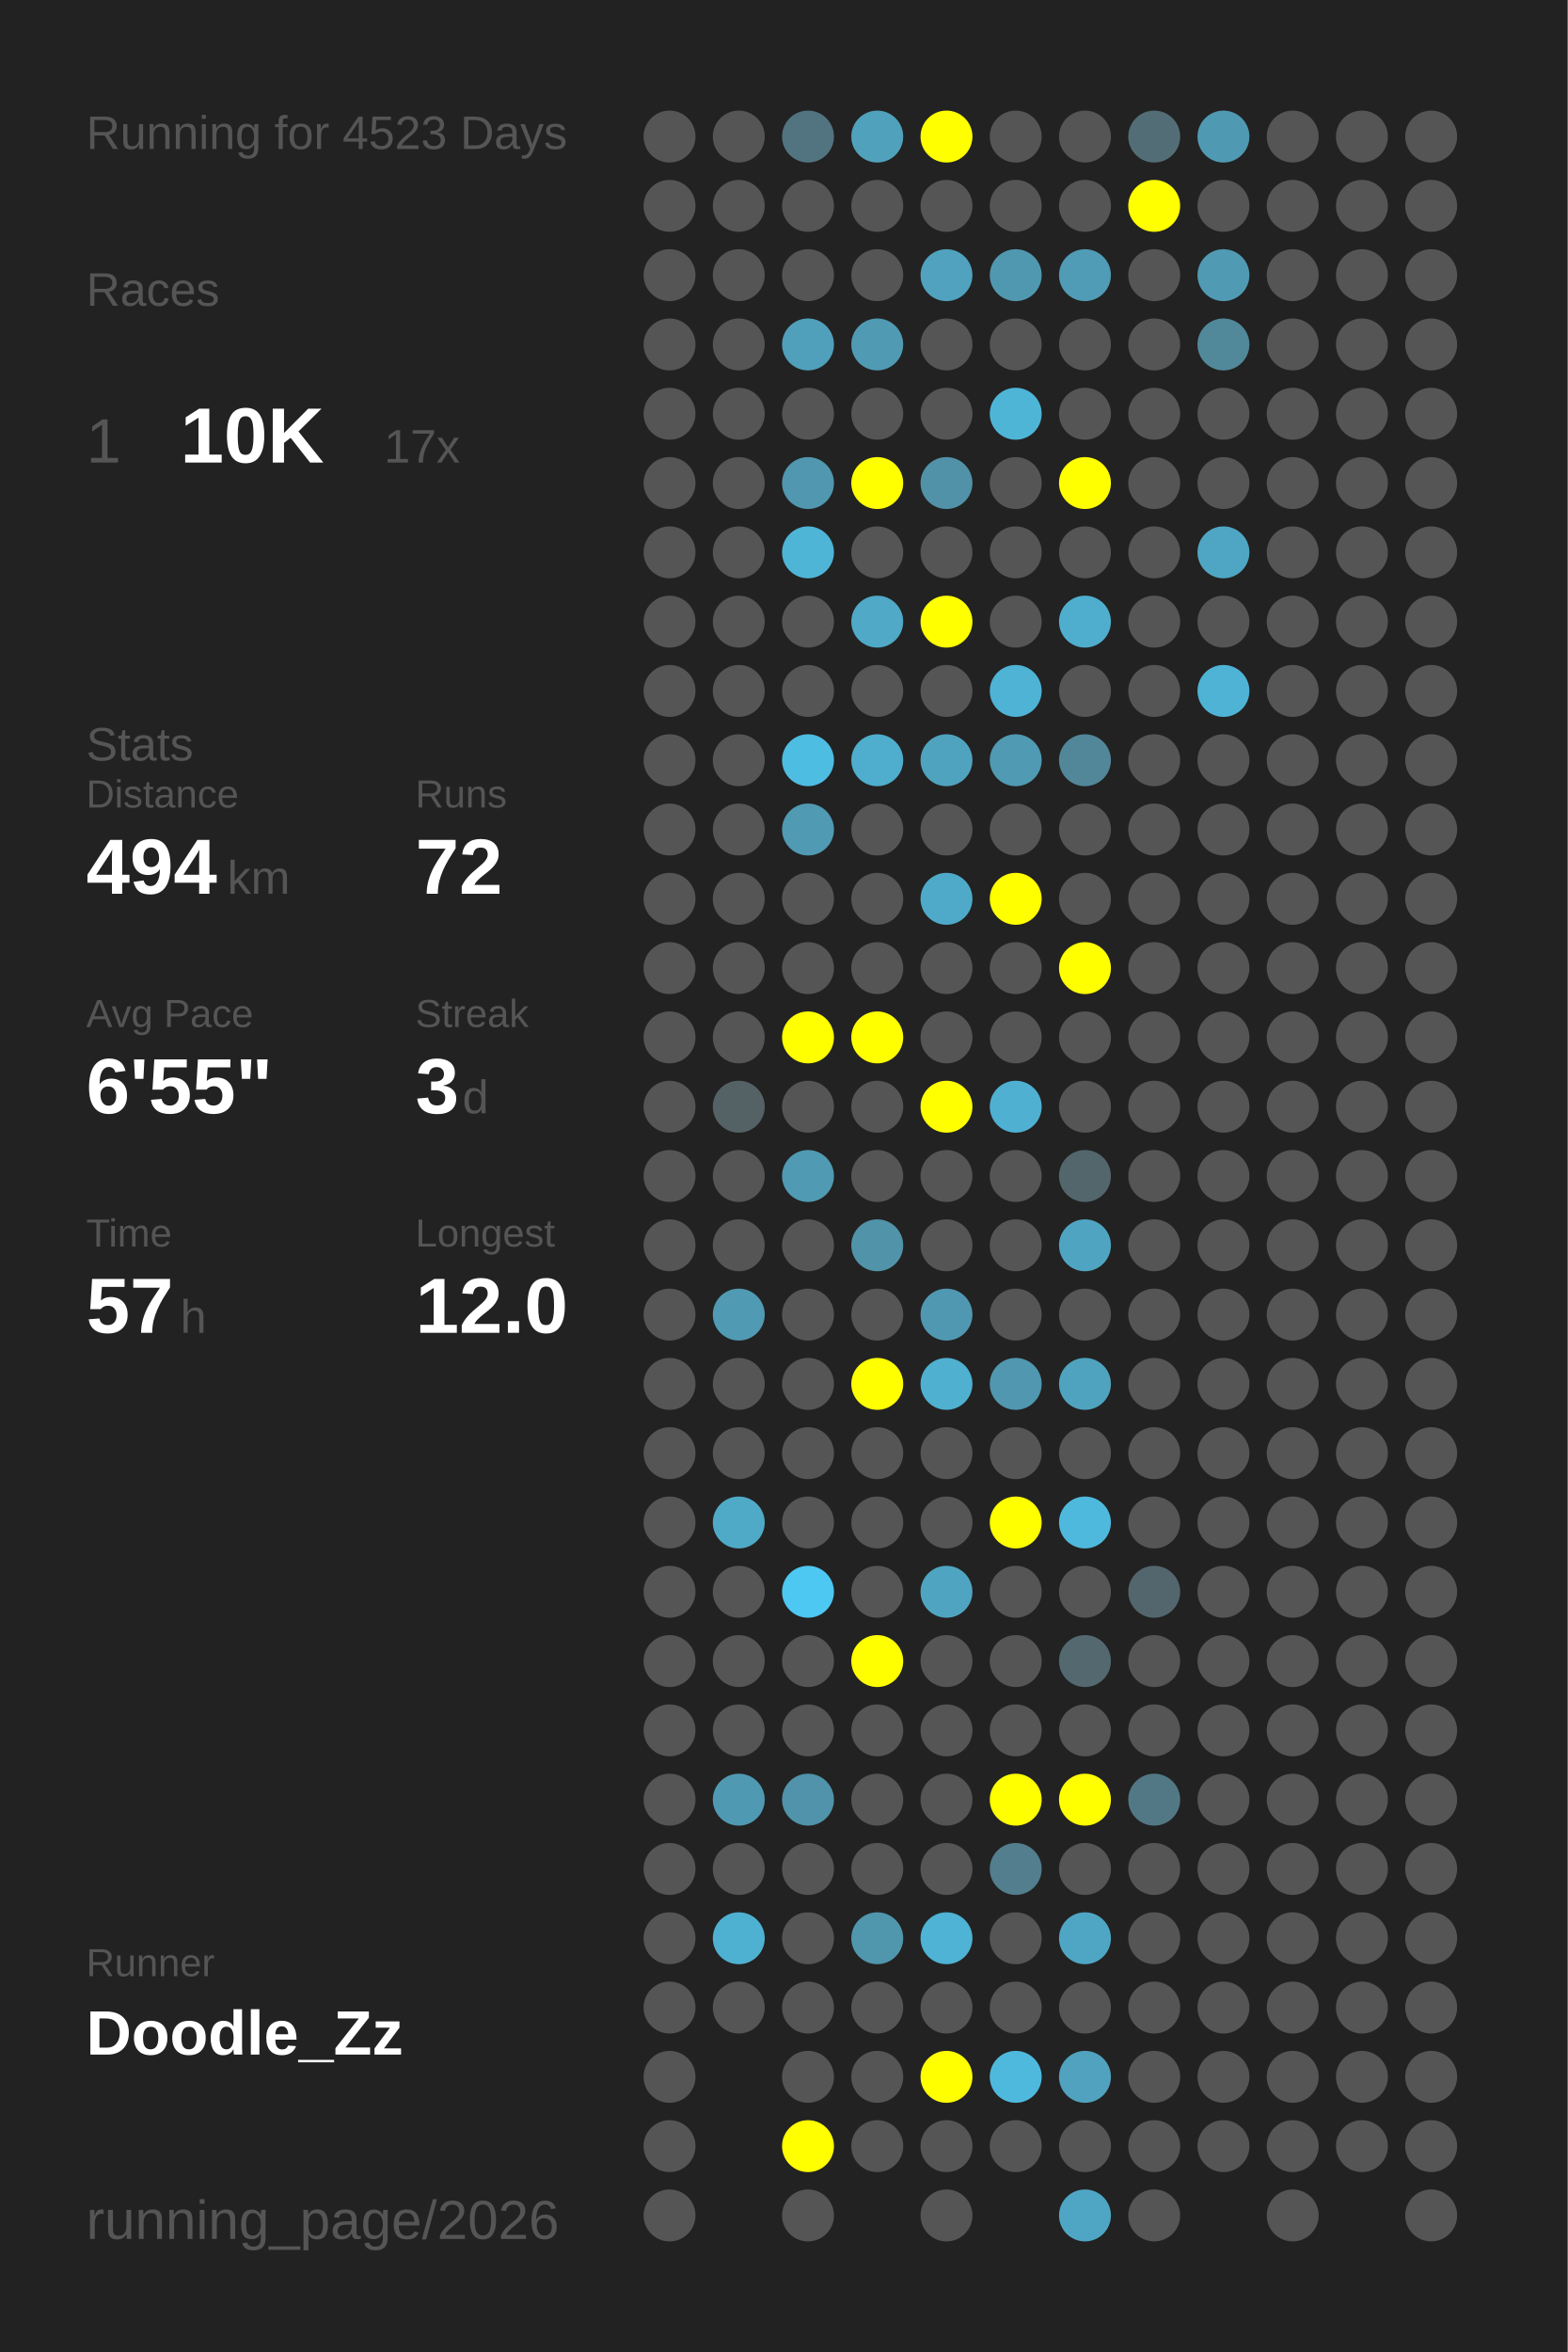
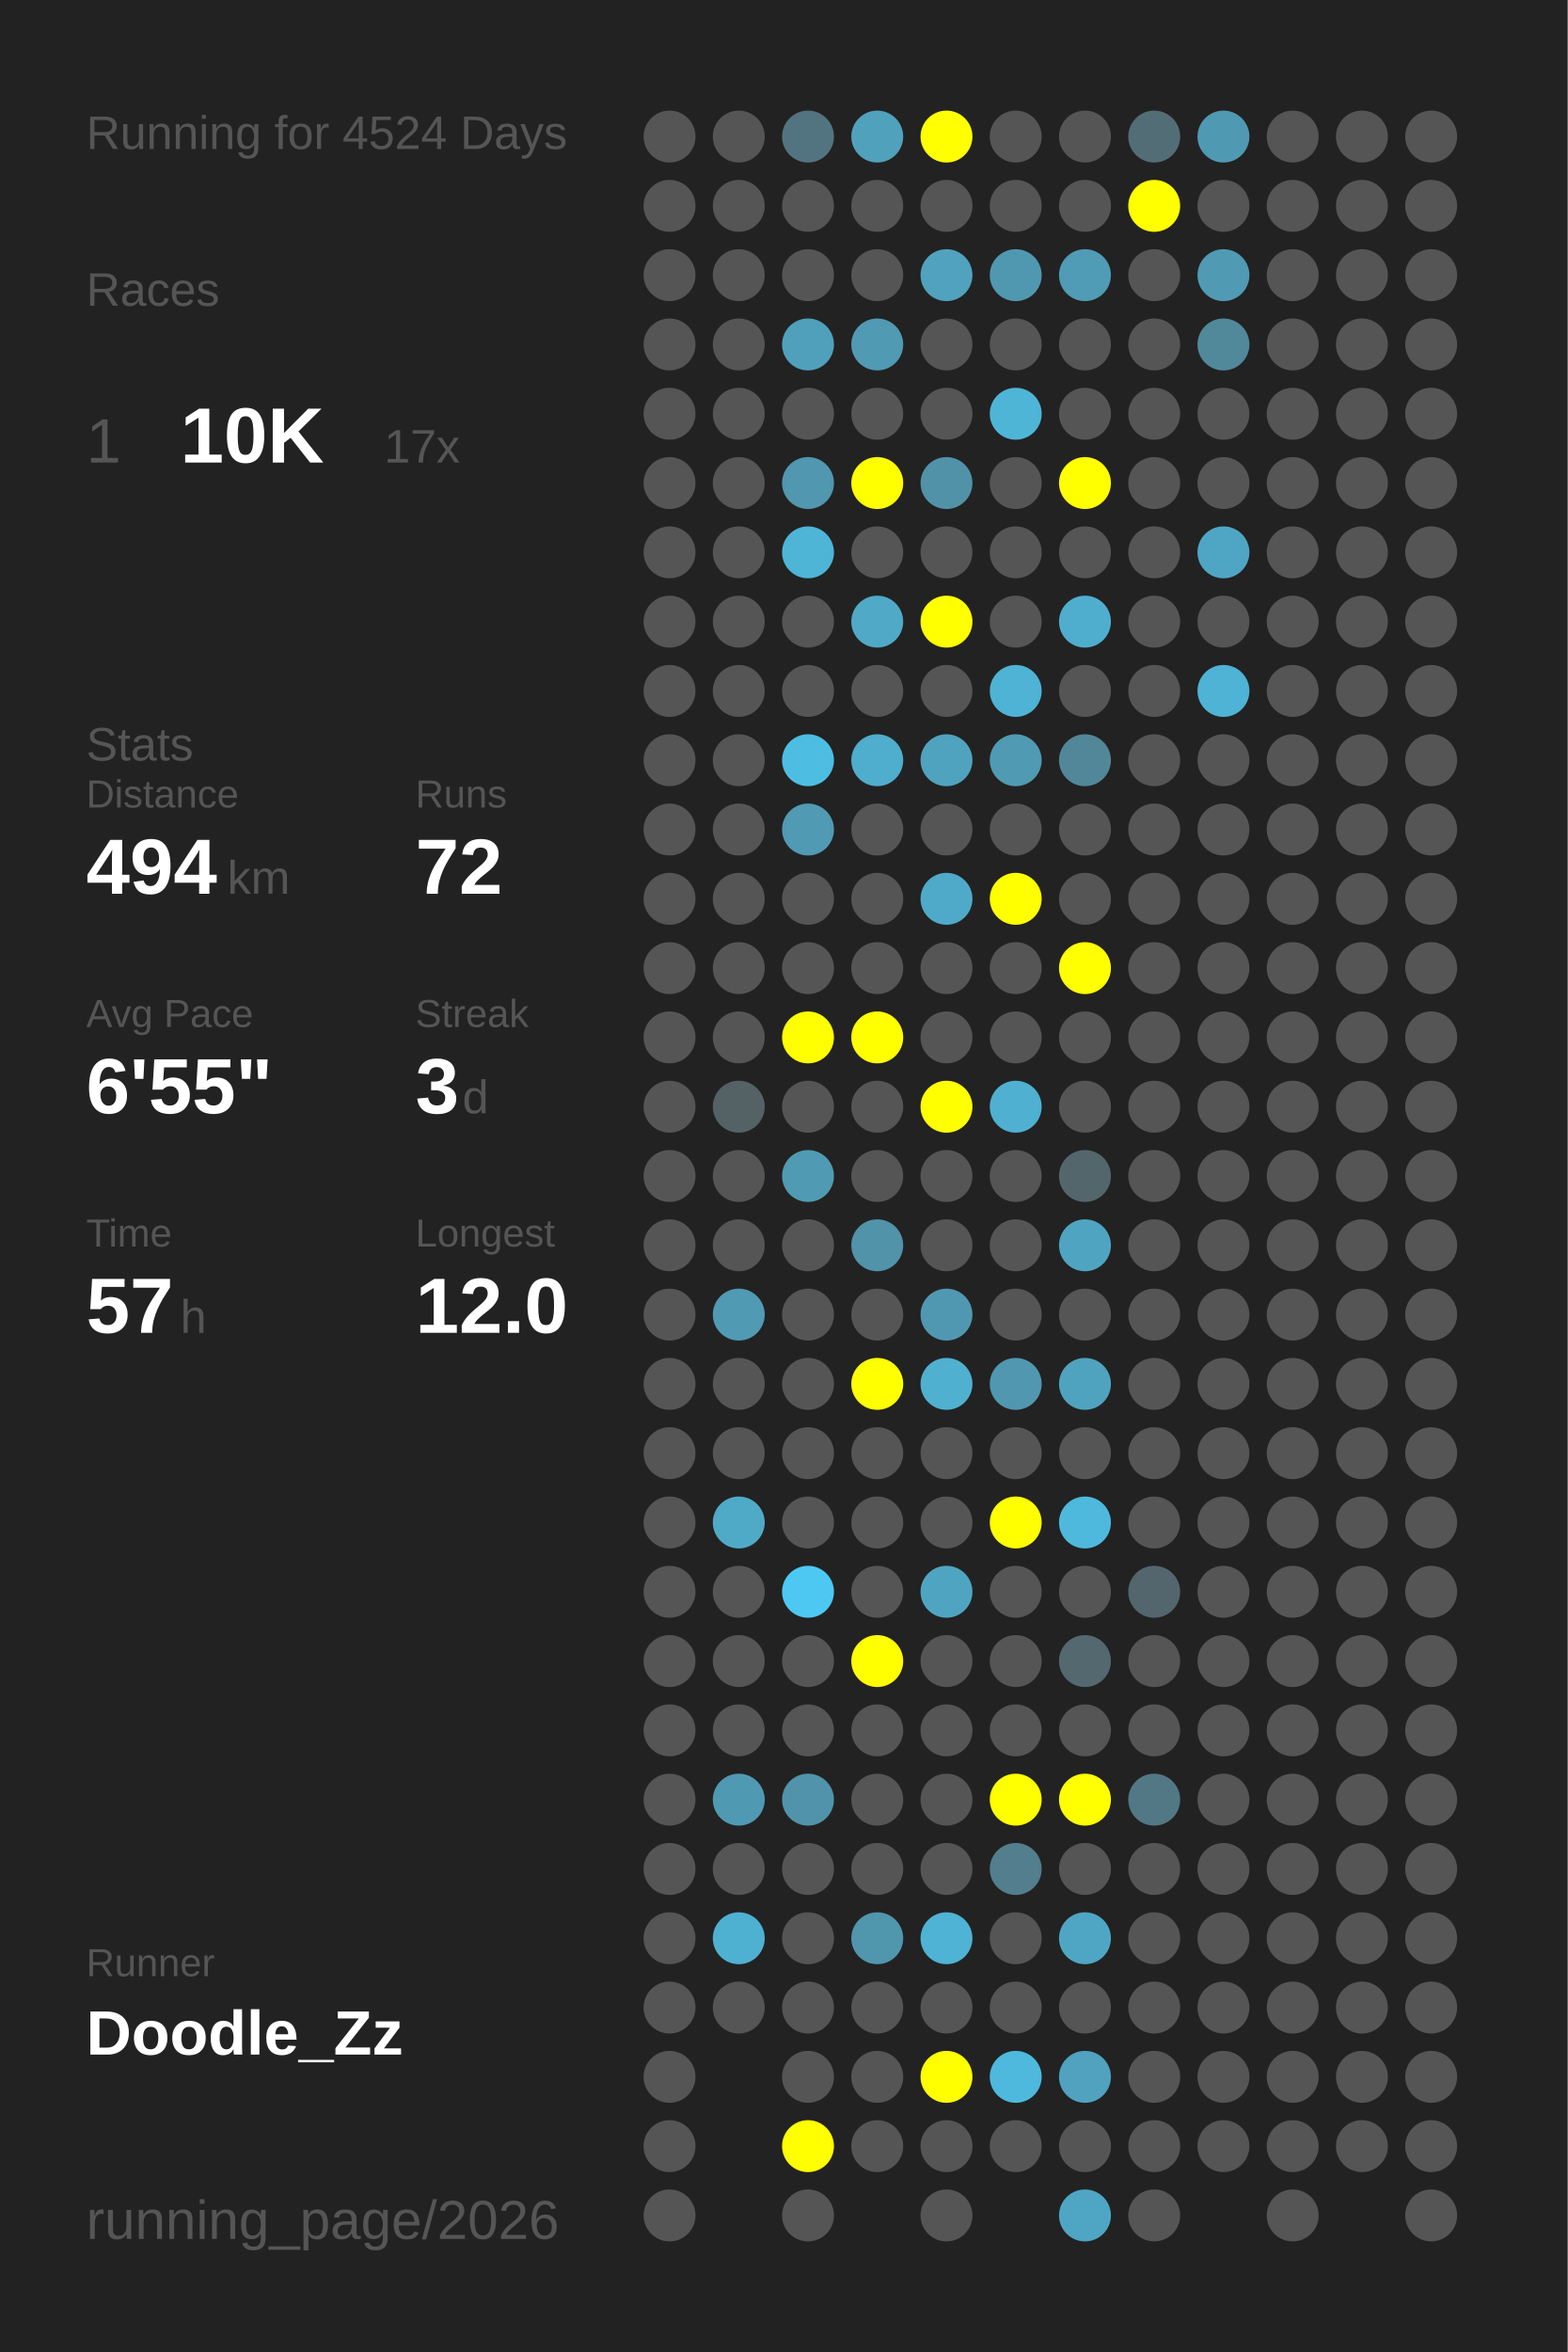
<svg xmlns="http://www.w3.org/2000/svg" baseProfile="full" height="300mm" version="1.1" viewBox="0,0,200,300" width="200mm">
  <defs />
  <rect fill="#222222" height="300" width="200" x="0" y="0" />
-   <text fill="#555555" style="font-size:6px; font-family:Arial;" x="11" y="19">Running for 4523 Days</text>
+   <text fill="#555555" style="font-size:6px; font-family:Arial;" x="11" y="19">Running for 4524 Days</text>
  <text fill="#555555" style="font-size:6px; font-family:Arial;" x="11" y="39">Races</text>
  <text fill="#555555" style="font-size:8px; font-family:Arial;" x="11" y="59">1</text>
  <text fill="#FFFFFF" style="font-size:10px; font-family:Arial; font-weight:bold;" x="23" y="59">10K</text>
  <text fill="#555555" style="font-size:6px; font-family:Arial;" x="49" y="59">17x</text>
  <text fill="#555555" style="font-size:6px; font-family:Arial;" x="11" y="97">Stats</text>
  <text fill="#555555" style="font-size:5px; font-family:Arial;" x="11" y="103">Distance</text>
  <text fill="#FFFFFF" style="font-size:10px; font-family:Arial; font-weight:bold;" x="11" y="114">494</text>
  <text fill="#555555" style="font-size:6px; font-family:Arial;" x="29" y="114">km</text>
  <text fill="#555555" style="font-size:5px; font-family:Arial;" x="53" y="103">Runs</text>
  <text fill="#FFFFFF" style="font-size:10px; font-family:Arial; font-weight:bold;" x="53" y="114">72</text>
  <text fill="#555555" style="font-size:5px; font-family:Arial;" x="11" y="131">Avg Pace</text>
  <text fill="#FFFFFF" style="font-size:10px; font-family:Arial; font-weight:bold;" x="11" y="142">6'55"</text>
  <text fill="#555555" style="font-size:5px; font-family:Arial;" x="53" y="131">Streak</text>
  <text fill="#FFFFFF" style="font-size:10px; font-family:Arial; font-weight:bold;" x="53" y="142">3</text>
  <text fill="#555555" style="font-size:6px; font-family:Arial;" x="59" y="142">d</text>
  <text fill="#555555" style="font-size:5px; font-family:Arial;" x="11" y="159">Time</text>
  <text fill="#FFFFFF" style="font-size:10px; font-family:Arial; font-weight:bold;" x="11" y="170">57</text>
  <text fill="#555555" style="font-size:6px; font-family:Arial;" x="23" y="170">h</text>
  <text fill="#555555" style="font-size:5px; font-family:Arial;" x="53" y="159">Longest</text>
  <text fill="#FFFFFF" style="font-size:10px; font-family:Arial; font-weight:bold;" x="53" y="170">12.0</text>
  <text fill="#555555" style="font-size:5px; font-family:Arial;" x="11" y="252.065">Runner</text>
  <text fill="#FFFFFF" style="font-size:8px; font-family:Arial; font-weight:bold;" x="11" y="262.065">Doodle_Zz</text>
  <text fill="#555555" style="font-size:7px; font-family:Arial;" x="11" y="285.581">running_page/2026</text>
  <circle cx="85.417" cy="17.419" fill="#555555" r="3.312" />
  <circle cx="85.417" cy="26.258" fill="#555555" r="3.312" />
  <circle cx="85.417" cy="35.097" fill="#555555" r="3.312" />
  <circle cx="85.417" cy="43.935" fill="#555555" r="3.312" />
  <circle cx="85.417" cy="52.774" fill="#555555" r="3.312" />
  <circle cx="85.417" cy="61.613" fill="#555555" r="3.312" />
  <circle cx="85.417" cy="70.452" fill="#555555" r="3.312" />
  <circle cx="85.417" cy="79.29" fill="#555555" r="3.312" />
  <circle cx="85.417" cy="88.129" fill="#555555" r="3.312" />
  <circle cx="85.417" cy="96.968" fill="#555555" r="3.312" />
  <circle cx="85.417" cy="105.806" fill="#555555" r="3.312" />
  <circle cx="85.417" cy="114.645" fill="#555555" r="3.312" />
  <circle cx="85.417" cy="123.484" fill="#555555" r="3.312" />
  <circle cx="85.417" cy="132.323" fill="#555555" r="3.312" />
  <circle cx="85.417" cy="141.161" fill="#555555" r="3.312" />
  <circle cx="85.417" cy="150" fill="#555555" r="3.312" />
  <circle cx="85.417" cy="158.839" fill="#555555" r="3.312" />
  <circle cx="85.417" cy="167.677" fill="#555555" r="3.312" />
  <circle cx="85.417" cy="176.516" fill="#555555" r="3.312" />
  <circle cx="85.417" cy="185.355" fill="#555555" r="3.312" />
  <circle cx="85.417" cy="194.194" fill="#555555" r="3.312" />
  <circle cx="85.417" cy="203.032" fill="#555555" r="3.312" />
  <circle cx="85.417" cy="211.871" fill="#555555" r="3.312" />
  <circle cx="85.417" cy="220.71" fill="#555555" r="3.312" />
  <circle cx="85.417" cy="229.548" fill="#555555" r="3.312" />
  <circle cx="85.417" cy="238.387" fill="#555555" r="3.312" />
  <circle cx="85.417" cy="247.226" fill="#555555" r="3.312" />
  <circle cx="85.417" cy="256.065" fill="#555555" r="3.312" />
  <circle cx="85.417" cy="264.903" fill="#555555" r="3.312" />
  <circle cx="85.417" cy="273.742" fill="#555555" r="3.312" />
  <circle cx="85.417" cy="282.581" fill="#555555" r="3.312" />
  <circle cx="94.25" cy="17.419" fill="#555555" r="3.312" />
  <circle cx="94.25" cy="26.258" fill="#555555" r="3.312" />
  <circle cx="94.25" cy="35.097" fill="#555555" r="3.312" />
  <circle cx="94.25" cy="43.935" fill="#555555" r="3.312" />
  <circle cx="94.25" cy="52.774" fill="#555555" r="3.312" />
  <circle cx="94.25" cy="61.613" fill="#555555" r="3.312" />
  <circle cx="94.25" cy="70.452" fill="#555555" r="3.312" />
  <circle cx="94.25" cy="79.29" fill="#555555" r="3.312" />
  <circle cx="94.25" cy="88.129" fill="#555555" r="3.312" />
  <circle cx="94.25" cy="96.968" fill="#555555" r="3.312" />
  <circle cx="94.25" cy="105.806" fill="#555555" r="3.312" />
  <circle cx="94.25" cy="114.645" fill="#555555" r="3.312" />
  <circle cx="94.25" cy="123.484" fill="#555555" r="3.312" />
  <circle cx="94.25" cy="132.323" fill="#555555" r="3.312" />
  <circle cx="94.25" cy="141.161" fill="#546266" r="3.312" />
  <circle cx="94.25" cy="150" fill="#555555" r="3.312" />
  <circle cx="94.25" cy="158.839" fill="#555555" r="3.312" />
  <circle cx="94.25" cy="167.677" fill="#509ab3" r="3.312" />
  <circle cx="94.25" cy="176.516" fill="#555555" r="3.312" />
  <circle cx="94.25" cy="185.355" fill="#555555" r="3.312" />
  <circle cx="94.25" cy="194.194" fill="#4faac8" r="3.312" />
  <circle cx="94.25" cy="203.032" fill="#555555" r="3.312" />
  <circle cx="94.25" cy="211.871" fill="#555555" r="3.312" />
  <circle cx="94.25" cy="220.71" fill="#555555" r="3.312" />
  <circle cx="94.25" cy="229.548" fill="#5099b2" r="3.312" />
  <circle cx="94.25" cy="238.387" fill="#555555" r="3.312" />
  <circle cx="94.25" cy="247.226" fill="#4fb1d2" r="3.312" />
  <circle cx="94.25" cy="256.065" fill="#555555" r="3.312" />
  <circle cx="103.083" cy="17.419" fill="#527480" r="3.312" />
  <circle cx="103.083" cy="26.258" fill="#555555" r="3.312" />
  <circle cx="103.083" cy="35.097" fill="#555555" r="3.312" />
  <circle cx="103.083" cy="43.935" fill="#50a0bb" r="3.312" />
  <circle cx="103.083" cy="52.774" fill="#555555" r="3.312" />
  <circle cx="103.083" cy="61.613" fill="#5097af" r="3.312" />
  <circle cx="103.083" cy="70.452" fill="#4eb5d7" r="3.312" />
  <circle cx="103.083" cy="79.29" fill="#555555" r="3.312" />
  <circle cx="103.083" cy="88.129" fill="#555555" r="3.312" />
  <circle cx="103.083" cy="96.968" fill="#4ebde2" r="3.312" />
  <circle cx="103.083" cy="105.806" fill="#509ab3" r="3.312" />
  <circle cx="103.083" cy="114.645" fill="#555555" r="3.312" />
  <circle cx="103.083" cy="123.484" fill="#555555" r="3.312" />
  <circle cx="103.083" cy="132.323" fill="#FFFF00" r="3.312" />
  <circle cx="103.083" cy="141.161" fill="#555555" r="3.312" />
  <circle cx="103.083" cy="150" fill="#509ab3" r="3.312" />
  <circle cx="103.083" cy="158.839" fill="#555555" r="3.312" />
  <circle cx="103.083" cy="167.677" fill="#555555" r="3.312" />
  <circle cx="103.083" cy="176.516" fill="#555555" r="3.312" />
  <circle cx="103.083" cy="185.355" fill="#555555" r="3.312" />
  <circle cx="103.083" cy="194.194" fill="#555555" r="3.312" />
  <circle cx="103.083" cy="203.032" fill="#4dc8f2" r="3.312" />
  <circle cx="103.083" cy="211.871" fill="#555555" r="3.312" />
  <circle cx="103.083" cy="220.71" fill="#555555" r="3.312" />
  <circle cx="103.083" cy="229.548" fill="#5093aa" r="3.312" />
  <circle cx="103.083" cy="238.387" fill="#555555" r="3.312" />
  <circle cx="103.083" cy="247.226" fill="#555555" r="3.312" />
  <circle cx="103.083" cy="256.065" fill="#555555" r="3.312" />
  <circle cx="103.083" cy="264.903" fill="#555555" r="3.312" />
  <circle cx="103.083" cy="273.742" fill="#FFFF00" r="3.312" />
  <circle cx="103.083" cy="282.581" fill="#555555" r="3.312" />
  <circle cx="111.917" cy="17.419" fill="#50a1bc" r="3.312" />
  <circle cx="111.917" cy="26.258" fill="#555555" r="3.312" />
  <circle cx="111.917" cy="35.097" fill="#555555" r="3.312" />
  <circle cx="111.917" cy="43.935" fill="#509ab3" r="3.312" />
  <circle cx="111.917" cy="52.774" fill="#555555" r="3.312" />
  <circle cx="111.917" cy="61.613" fill="#FFFF00" r="3.312" />
  <circle cx="111.917" cy="70.452" fill="#555555" r="3.312" />
  <circle cx="111.917" cy="79.29" fill="#4fa9c7" r="3.312" />
  <circle cx="111.917" cy="88.129" fill="#555555" r="3.312" />
  <circle cx="111.917" cy="96.968" fill="#4fadcd" r="3.312" />
  <circle cx="111.917" cy="105.806" fill="#555555" r="3.312" />
  <circle cx="111.917" cy="114.645" fill="#555555" r="3.312" />
  <circle cx="111.917" cy="123.484" fill="#555555" r="3.312" />
  <circle cx="111.917" cy="132.323" fill="#FFFF00" r="3.312" />
  <circle cx="111.917" cy="141.161" fill="#555555" r="3.312" />
  <circle cx="111.917" cy="150" fill="#555555" r="3.312" />
  <circle cx="111.917" cy="158.839" fill="#5193a9" r="3.312" />
  <circle cx="111.917" cy="167.677" fill="#555555" r="3.312" />
  <circle cx="111.917" cy="176.516" fill="#FFFF00" r="3.312" />
  <circle cx="111.917" cy="185.355" fill="#555555" r="3.312" />
  <circle cx="111.917" cy="194.194" fill="#555555" r="3.312" />
  <circle cx="111.917" cy="203.032" fill="#555555" r="3.312" />
  <circle cx="111.917" cy="211.871" fill="#FFFF00" r="3.312" />
  <circle cx="111.917" cy="220.71" fill="#555555" r="3.312" />
  <circle cx="111.917" cy="229.548" fill="#555555" r="3.312" />
  <circle cx="111.917" cy="238.387" fill="#555555" r="3.312" />
  <circle cx="111.917" cy="247.226" fill="#5096ad" r="3.312" />
  <circle cx="111.917" cy="256.065" fill="#555555" r="3.312" />
  <circle cx="111.917" cy="264.903" fill="#555555" r="3.312" />
  <circle cx="111.917" cy="273.742" fill="#555555" r="3.312" />
  <circle cx="120.75" cy="17.419" fill="#FFFF00" r="3.312" />
  <circle cx="120.75" cy="26.258" fill="#555555" r="3.312" />
  <circle cx="120.75" cy="35.097" fill="#50a2be" r="3.312" />
  <circle cx="120.75" cy="43.935" fill="#555555" r="3.312" />
  <circle cx="120.75" cy="52.774" fill="#555555" r="3.312" />
  <circle cx="120.75" cy="61.613" fill="#5192a8" r="3.312" />
  <circle cx="120.75" cy="70.452" fill="#555555" r="3.312" />
  <circle cx="120.75" cy="79.29" fill="#FFFF00" r="3.312" />
  <circle cx="120.75" cy="88.129" fill="#555555" r="3.312" />
  <circle cx="120.75" cy="96.968" fill="#4fa3bf" r="3.312" />
  <circle cx="120.75" cy="105.806" fill="#555555" r="3.312" />
  <circle cx="120.75" cy="114.645" fill="#4faac9" r="3.312" />
  <circle cx="120.75" cy="123.484" fill="#555555" r="3.312" />
  <circle cx="120.75" cy="132.323" fill="#555555" r="3.312" />
  <circle cx="120.75" cy="141.161" fill="#FFFF00" r="3.312" />
  <circle cx="120.75" cy="150" fill="#555555" r="3.312" />
  <circle cx="120.75" cy="158.839" fill="#555555" r="3.312" />
  <circle cx="120.75" cy="167.677" fill="#5098b1" r="3.312" />
  <circle cx="120.75" cy="176.516" fill="#4fb0d0" r="3.312" />
  <circle cx="120.75" cy="185.355" fill="#555555" r="3.312" />
  <circle cx="120.75" cy="194.194" fill="#555555" r="3.312" />
  <circle cx="120.75" cy="203.032" fill="#4fa5c1" r="3.312" />
  <circle cx="120.75" cy="211.871" fill="#555555" r="3.312" />
  <circle cx="120.75" cy="220.71" fill="#555555" r="3.312" />
  <circle cx="120.75" cy="229.548" fill="#555555" r="3.312" />
  <circle cx="120.75" cy="238.387" fill="#555555" r="3.312" />
  <circle cx="120.75" cy="247.226" fill="#4eb3d4" r="3.312" />
  <circle cx="120.75" cy="256.065" fill="#555555" r="3.312" />
  <circle cx="120.75" cy="264.903" fill="#FFFF00" r="3.312" />
  <circle cx="120.75" cy="273.742" fill="#555555" r="3.312" />
  <circle cx="120.75" cy="282.581" fill="#555555" r="3.312" />
  <circle cx="129.583" cy="17.419" fill="#555555" r="3.312" />
  <circle cx="129.583" cy="26.258" fill="#555555" r="3.312" />
  <circle cx="129.583" cy="35.097" fill="#5098b0" r="3.312" />
  <circle cx="129.583" cy="43.935" fill="#555555" r="3.312" />
  <circle cx="129.583" cy="52.774" fill="#4eb5d7" r="3.312" />
  <circle cx="129.583" cy="61.613" fill="#555555" r="3.312" />
  <circle cx="129.583" cy="70.452" fill="#555555" r="3.312" />
  <circle cx="129.583" cy="79.29" fill="#555555" r="3.312" />
  <circle cx="129.583" cy="88.129" fill="#4eb3d5" r="3.312" />
  <circle cx="129.583" cy="96.968" fill="#509ab3" r="3.312" />
  <circle cx="129.583" cy="105.806" fill="#555555" r="3.312" />
  <circle cx="129.583" cy="114.645" fill="#FFFF00" r="3.312" />
  <circle cx="129.583" cy="123.484" fill="#555555" r="3.312" />
  <circle cx="129.583" cy="132.323" fill="#555555" r="3.312" />
  <circle cx="129.583" cy="141.161" fill="#4fb0d1" r="3.312" />
  <circle cx="129.583" cy="150" fill="#555555" r="3.312" />
  <circle cx="129.583" cy="158.839" fill="#555555" r="3.312" />
  <circle cx="129.583" cy="167.677" fill="#555555" r="3.312" />
  <circle cx="129.583" cy="176.516" fill="#5097af" r="3.312" />
  <circle cx="129.583" cy="185.355" fill="#555555" r="3.312" />
  <circle cx="129.583" cy="194.194" fill="#FFFF00" r="3.312" />
  <circle cx="129.583" cy="203.032" fill="#555555" r="3.312" />
  <circle cx="129.583" cy="211.871" fill="#555555" r="3.312" />
  <circle cx="129.583" cy="220.71" fill="#555555" r="3.312" />
  <circle cx="129.583" cy="229.548" fill="#FFFF00" r="3.312" />
  <circle cx="129.583" cy="238.387" fill="#527e8d" r="3.312" />
  <circle cx="129.583" cy="247.226" fill="#555555" r="3.312" />
  <circle cx="129.583" cy="256.065" fill="#555555" r="3.312" />
  <circle cx="129.583" cy="264.903" fill="#4eb9dd" r="3.312" />
  <circle cx="129.583" cy="273.742" fill="#555555" r="3.312" />
  <circle cx="138.417" cy="17.419" fill="#555555" r="3.312" />
  <circle cx="138.417" cy="26.258" fill="#555555" r="3.312" />
  <circle cx="138.417" cy="35.097" fill="#509bb5" r="3.312" />
  <circle cx="138.417" cy="43.935" fill="#555555" r="3.312" />
  <circle cx="138.417" cy="52.774" fill="#555555" r="3.312" />
  <circle cx="138.417" cy="61.613" fill="#FFFF00" r="3.312" />
  <circle cx="138.417" cy="70.452" fill="#555555" r="3.312" />
  <circle cx="138.417" cy="79.29" fill="#4faece" r="3.312" />
  <circle cx="138.417" cy="88.129" fill="#555555" r="3.312" />
  <circle cx="138.417" cy="96.968" fill="#518799" r="3.312" />
  <circle cx="138.417" cy="105.806" fill="#555555" r="3.312" />
  <circle cx="138.417" cy="114.645" fill="#555555" r="3.312" />
  <circle cx="138.417" cy="123.484" fill="#FFFF00" r="3.312" />
  <circle cx="138.417" cy="132.323" fill="#555555" r="3.312" />
  <circle cx="138.417" cy="141.161" fill="#555555" r="3.312" />
  <circle cx="138.417" cy="150" fill="#53666c" r="3.312" />
  <circle cx="138.417" cy="158.839" fill="#4fa5c1" r="3.312" />
  <circle cx="138.417" cy="167.677" fill="#555555" r="3.312" />
  <circle cx="138.417" cy="176.516" fill="#4fa3bf" r="3.312" />
  <circle cx="138.417" cy="185.355" fill="#555555" r="3.312" />
  <circle cx="138.417" cy="194.194" fill="#4eb9dd" r="3.312" />
  <circle cx="138.417" cy="203.032" fill="#555555" r="3.312" />
  <circle cx="138.417" cy="211.871" fill="#53686f" r="3.312" />
  <circle cx="138.417" cy="220.71" fill="#555555" r="3.312" />
  <circle cx="138.417" cy="229.548" fill="#FFFF00" r="3.312" />
  <circle cx="138.417" cy="238.387" fill="#555555" r="3.312" />
  <circle cx="138.417" cy="247.226" fill="#4fa6c4" r="3.312" />
  <circle cx="138.417" cy="256.065" fill="#555555" r="3.312" />
  <circle cx="138.417" cy="264.903" fill="#50a2be" r="3.312" />
  <circle cx="138.417" cy="273.742" fill="#555555" r="3.312" />
  <circle cx="138.417" cy="282.581" fill="#4fa6c4" r="3.312" />
  <circle cx="147.25" cy="17.419" fill="#536d76" r="3.312" />
  <circle cx="147.25" cy="26.258" fill="#FFFF00" r="3.312" />
  <circle cx="147.25" cy="35.097" fill="#555555" r="3.312" />
  <circle cx="147.25" cy="43.935" fill="#555555" r="3.312" />
  <circle cx="147.25" cy="52.774" fill="#555555" r="3.312" />
  <circle cx="147.25" cy="61.613" fill="#555555" r="3.312" />
  <circle cx="147.25" cy="70.452" fill="#555555" r="3.312" />
  <circle cx="147.25" cy="79.29" fill="#555555" r="3.312" />
  <circle cx="147.25" cy="88.129" fill="#555555" r="3.312" />
  <circle cx="147.25" cy="96.968" fill="#555555" r="3.312" />
  <circle cx="147.25" cy="105.806" fill="#555555" r="3.312" />
  <circle cx="147.25" cy="114.645" fill="#555555" r="3.312" />
  <circle cx="147.25" cy="123.484" fill="#555555" r="3.312" />
  <circle cx="147.25" cy="132.323" fill="#555555" r="3.312" />
  <circle cx="147.25" cy="141.161" fill="#555555" r="3.312" />
  <circle cx="147.25" cy="150" fill="#555555" r="3.312" />
  <circle cx="147.25" cy="158.839" fill="#555555" r="3.312" />
  <circle cx="147.25" cy="167.677" fill="#555555" r="3.312" />
  <circle cx="147.25" cy="176.516" fill="#555555" r="3.312" />
  <circle cx="147.25" cy="185.355" fill="#555555" r="3.312" />
  <circle cx="147.25" cy="194.194" fill="#555555" r="3.312" />
  <circle cx="147.25" cy="203.032" fill="#53666d" r="3.312" />
  <circle cx="147.25" cy="211.871" fill="#555555" r="3.312" />
  <circle cx="147.25" cy="220.71" fill="#555555" r="3.312" />
  <circle cx="147.25" cy="229.548" fill="#527885" r="3.312" />
  <circle cx="147.25" cy="238.387" fill="#555555" r="3.312" />
  <circle cx="147.25" cy="247.226" fill="#555555" r="3.312" />
  <circle cx="147.25" cy="256.065" fill="#555555" r="3.312" />
  <circle cx="147.25" cy="264.903" fill="#555555" r="3.312" />
  <circle cx="147.25" cy="273.742" fill="#555555" r="3.312" />
  <circle cx="147.25" cy="282.581" fill="#555555" r="3.312" />
  <circle cx="156.083" cy="17.419" fill="#5099b2" r="3.312" />
  <circle cx="156.083" cy="26.258" fill="#555555" r="3.312" />
  <circle cx="156.083" cy="35.097" fill="#509ab3" r="3.312" />
  <circle cx="156.083" cy="43.935" fill="#51899b" r="3.312" />
  <circle cx="156.083" cy="52.774" fill="#555555" r="3.312" />
  <circle cx="156.083" cy="61.613" fill="#555555" r="3.312" />
  <circle cx="156.083" cy="70.452" fill="#4fa6c4" r="3.312" />
  <circle cx="156.083" cy="79.29" fill="#555555" r="3.312" />
  <circle cx="156.083" cy="88.129" fill="#4eb3d5" r="3.312" />
  <circle cx="156.083" cy="96.968" fill="#555555" r="3.312" />
  <circle cx="156.083" cy="105.806" fill="#555555" r="3.312" />
  <circle cx="156.083" cy="114.645" fill="#555555" r="3.312" />
  <circle cx="156.083" cy="123.484" fill="#555555" r="3.312" />
  <circle cx="156.083" cy="132.323" fill="#555555" r="3.312" />
  <circle cx="156.083" cy="141.161" fill="#555555" r="3.312" />
  <circle cx="156.083" cy="150" fill="#555555" r="3.312" />
  <circle cx="156.083" cy="158.839" fill="#555555" r="3.312" />
  <circle cx="156.083" cy="167.677" fill="#555555" r="3.312" />
  <circle cx="156.083" cy="176.516" fill="#555555" r="3.312" />
  <circle cx="156.083" cy="185.355" fill="#555555" r="3.312" />
  <circle cx="156.083" cy="194.194" fill="#555555" r="3.312" />
  <circle cx="156.083" cy="203.032" fill="#555555" r="3.312" />
  <circle cx="156.083" cy="211.871" fill="#555555" r="3.312" />
  <circle cx="156.083" cy="220.71" fill="#555555" r="3.312" />
  <circle cx="156.083" cy="229.548" fill="#555555" r="3.312" />
  <circle cx="156.083" cy="238.387" fill="#555555" r="3.312" />
  <circle cx="156.083" cy="247.226" fill="#555555" r="3.312" />
  <circle cx="156.083" cy="256.065" fill="#555555" r="3.312" />
  <circle cx="156.083" cy="264.903" fill="#555555" r="3.312" />
  <circle cx="156.083" cy="273.742" fill="#555555" r="3.312" />
  <circle cx="164.917" cy="17.419" fill="#555555" r="3.312" />
  <circle cx="164.917" cy="26.258" fill="#555555" r="3.312" />
  <circle cx="164.917" cy="35.097" fill="#555555" r="3.312" />
  <circle cx="164.917" cy="43.935" fill="#555555" r="3.312" />
  <circle cx="164.917" cy="52.774" fill="#555555" r="3.312" />
  <circle cx="164.917" cy="61.613" fill="#555555" r="3.312" />
  <circle cx="164.917" cy="70.452" fill="#555555" r="3.312" />
  <circle cx="164.917" cy="79.29" fill="#555555" r="3.312" />
  <circle cx="164.917" cy="88.129" fill="#555555" r="3.312" />
  <circle cx="164.917" cy="96.968" fill="#555555" r="3.312" />
  <circle cx="164.917" cy="105.806" fill="#555555" r="3.312" />
  <circle cx="164.917" cy="114.645" fill="#555555" r="3.312" />
  <circle cx="164.917" cy="123.484" fill="#555555" r="3.312" />
  <circle cx="164.917" cy="132.323" fill="#555555" r="3.312" />
  <circle cx="164.917" cy="141.161" fill="#555555" r="3.312" />
  <circle cx="164.917" cy="150" fill="#555555" r="3.312" />
  <circle cx="164.917" cy="158.839" fill="#555555" r="3.312" />
  <circle cx="164.917" cy="167.677" fill="#555555" r="3.312" />
  <circle cx="164.917" cy="176.516" fill="#555555" r="3.312" />
  <circle cx="164.917" cy="185.355" fill="#555555" r="3.312" />
  <circle cx="164.917" cy="194.194" fill="#555555" r="3.312" />
  <circle cx="164.917" cy="203.032" fill="#555555" r="3.312" />
  <circle cx="164.917" cy="211.871" fill="#555555" r="3.312" />
  <circle cx="164.917" cy="220.71" fill="#555555" r="3.312" />
  <circle cx="164.917" cy="229.548" fill="#555555" r="3.312" />
  <circle cx="164.917" cy="238.387" fill="#555555" r="3.312" />
  <circle cx="164.917" cy="247.226" fill="#555555" r="3.312" />
  <circle cx="164.917" cy="256.065" fill="#555555" r="3.312" />
  <circle cx="164.917" cy="264.903" fill="#555555" r="3.312" />
  <circle cx="164.917" cy="273.742" fill="#555555" r="3.312" />
  <circle cx="164.917" cy="282.581" fill="#555555" r="3.312" />
  <circle cx="173.75" cy="17.419" fill="#555555" r="3.312" />
  <circle cx="173.75" cy="26.258" fill="#555555" r="3.312" />
  <circle cx="173.75" cy="35.097" fill="#555555" r="3.312" />
  <circle cx="173.75" cy="43.935" fill="#555555" r="3.312" />
  <circle cx="173.75" cy="52.774" fill="#555555" r="3.312" />
  <circle cx="173.75" cy="61.613" fill="#555555" r="3.312" />
  <circle cx="173.75" cy="70.452" fill="#555555" r="3.312" />
  <circle cx="173.75" cy="79.29" fill="#555555" r="3.312" />
  <circle cx="173.75" cy="88.129" fill="#555555" r="3.312" />
  <circle cx="173.75" cy="96.968" fill="#555555" r="3.312" />
  <circle cx="173.75" cy="105.806" fill="#555555" r="3.312" />
  <circle cx="173.75" cy="114.645" fill="#555555" r="3.312" />
  <circle cx="173.75" cy="123.484" fill="#555555" r="3.312" />
  <circle cx="173.75" cy="132.323" fill="#555555" r="3.312" />
  <circle cx="173.75" cy="141.161" fill="#555555" r="3.312" />
  <circle cx="173.75" cy="150" fill="#555555" r="3.312" />
  <circle cx="173.75" cy="158.839" fill="#555555" r="3.312" />
  <circle cx="173.75" cy="167.677" fill="#555555" r="3.312" />
  <circle cx="173.75" cy="176.516" fill="#555555" r="3.312" />
  <circle cx="173.75" cy="185.355" fill="#555555" r="3.312" />
  <circle cx="173.75" cy="194.194" fill="#555555" r="3.312" />
  <circle cx="173.75" cy="203.032" fill="#555555" r="3.312" />
  <circle cx="173.75" cy="211.871" fill="#555555" r="3.312" />
  <circle cx="173.75" cy="220.71" fill="#555555" r="3.312" />
  <circle cx="173.75" cy="229.548" fill="#555555" r="3.312" />
  <circle cx="173.75" cy="238.387" fill="#555555" r="3.312" />
  <circle cx="173.75" cy="247.226" fill="#555555" r="3.312" />
  <circle cx="173.75" cy="256.065" fill="#555555" r="3.312" />
  <circle cx="173.75" cy="264.903" fill="#555555" r="3.312" />
  <circle cx="173.75" cy="273.742" fill="#555555" r="3.312" />
  <circle cx="182.583" cy="17.419" fill="#555555" r="3.312" />
  <circle cx="182.583" cy="26.258" fill="#555555" r="3.312" />
  <circle cx="182.583" cy="35.097" fill="#555555" r="3.312" />
  <circle cx="182.583" cy="43.935" fill="#555555" r="3.312" />
  <circle cx="182.583" cy="52.774" fill="#555555" r="3.312" />
  <circle cx="182.583" cy="61.613" fill="#555555" r="3.312" />
  <circle cx="182.583" cy="70.452" fill="#555555" r="3.312" />
  <circle cx="182.583" cy="79.29" fill="#555555" r="3.312" />
  <circle cx="182.583" cy="88.129" fill="#555555" r="3.312" />
  <circle cx="182.583" cy="96.968" fill="#555555" r="3.312" />
  <circle cx="182.583" cy="105.806" fill="#555555" r="3.312" />
  <circle cx="182.583" cy="114.645" fill="#555555" r="3.312" />
  <circle cx="182.583" cy="123.484" fill="#555555" r="3.312" />
  <circle cx="182.583" cy="132.323" fill="#555555" r="3.312" />
  <circle cx="182.583" cy="141.161" fill="#555555" r="3.312" />
  <circle cx="182.583" cy="150" fill="#555555" r="3.312" />
  <circle cx="182.583" cy="158.839" fill="#555555" r="3.312" />
  <circle cx="182.583" cy="167.677" fill="#555555" r="3.312" />
  <circle cx="182.583" cy="176.516" fill="#555555" r="3.312" />
  <circle cx="182.583" cy="185.355" fill="#555555" r="3.312" />
  <circle cx="182.583" cy="194.194" fill="#555555" r="3.312" />
  <circle cx="182.583" cy="203.032" fill="#555555" r="3.312" />
  <circle cx="182.583" cy="211.871" fill="#555555" r="3.312" />
  <circle cx="182.583" cy="220.71" fill="#555555" r="3.312" />
  <circle cx="182.583" cy="229.548" fill="#555555" r="3.312" />
  <circle cx="182.583" cy="238.387" fill="#555555" r="3.312" />
  <circle cx="182.583" cy="247.226" fill="#555555" r="3.312" />
  <circle cx="182.583" cy="256.065" fill="#555555" r="3.312" />
  <circle cx="182.583" cy="264.903" fill="#555555" r="3.312" />
  <circle cx="182.583" cy="273.742" fill="#555555" r="3.312" />
  <circle cx="182.583" cy="282.581" fill="#555555" r="3.312" />
</svg>
